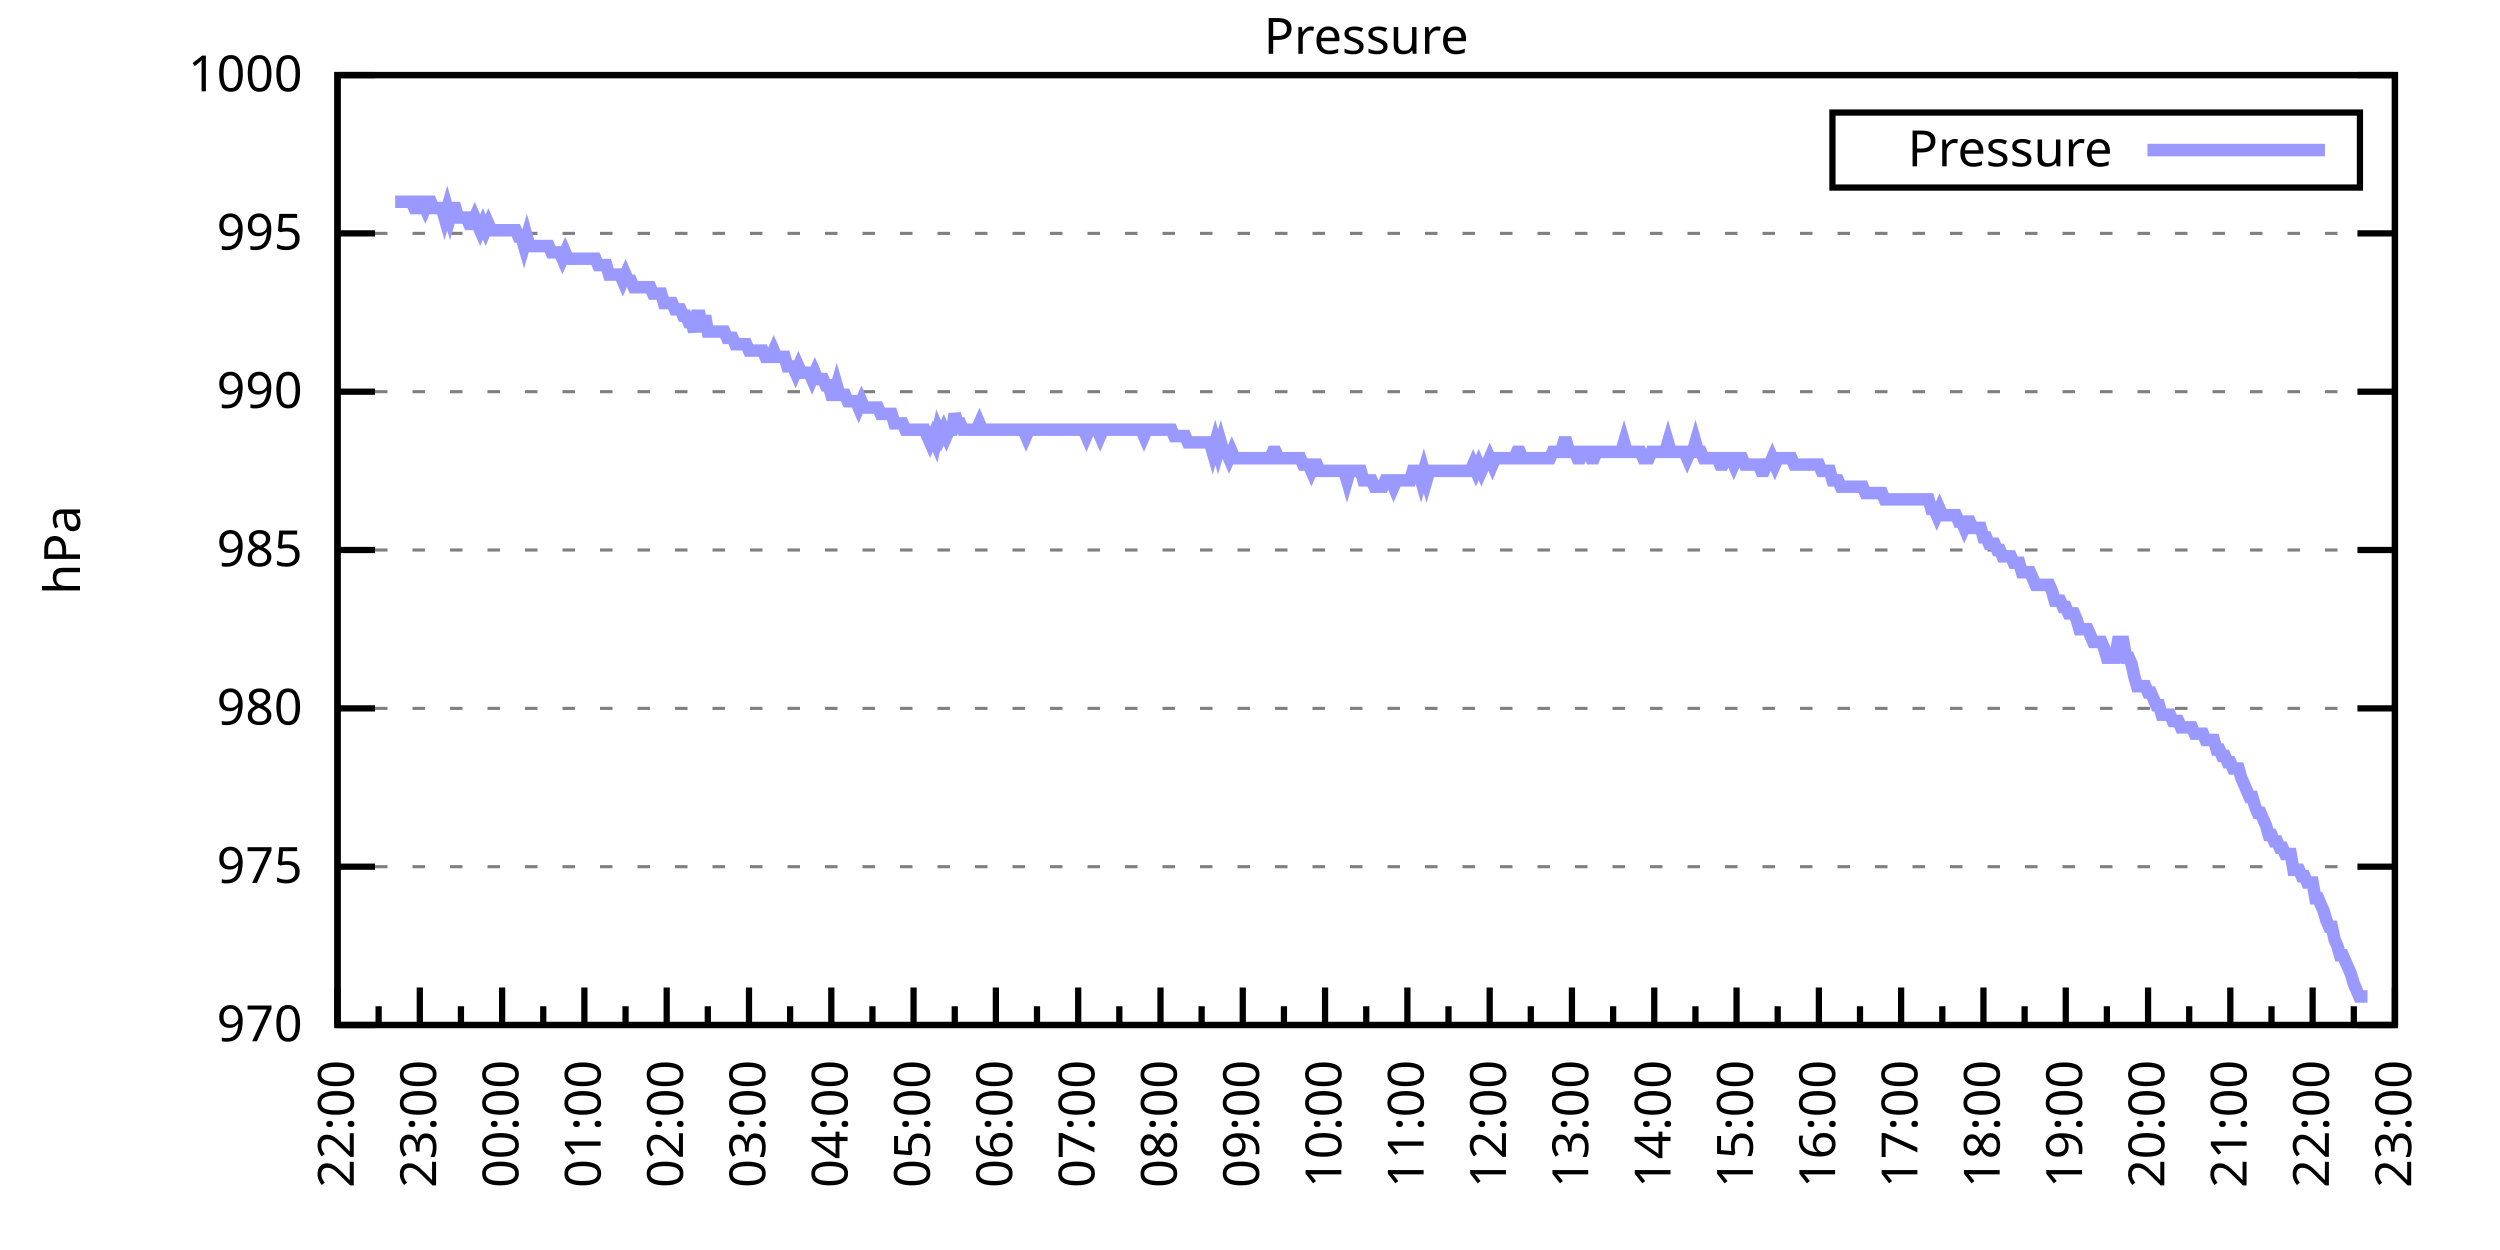
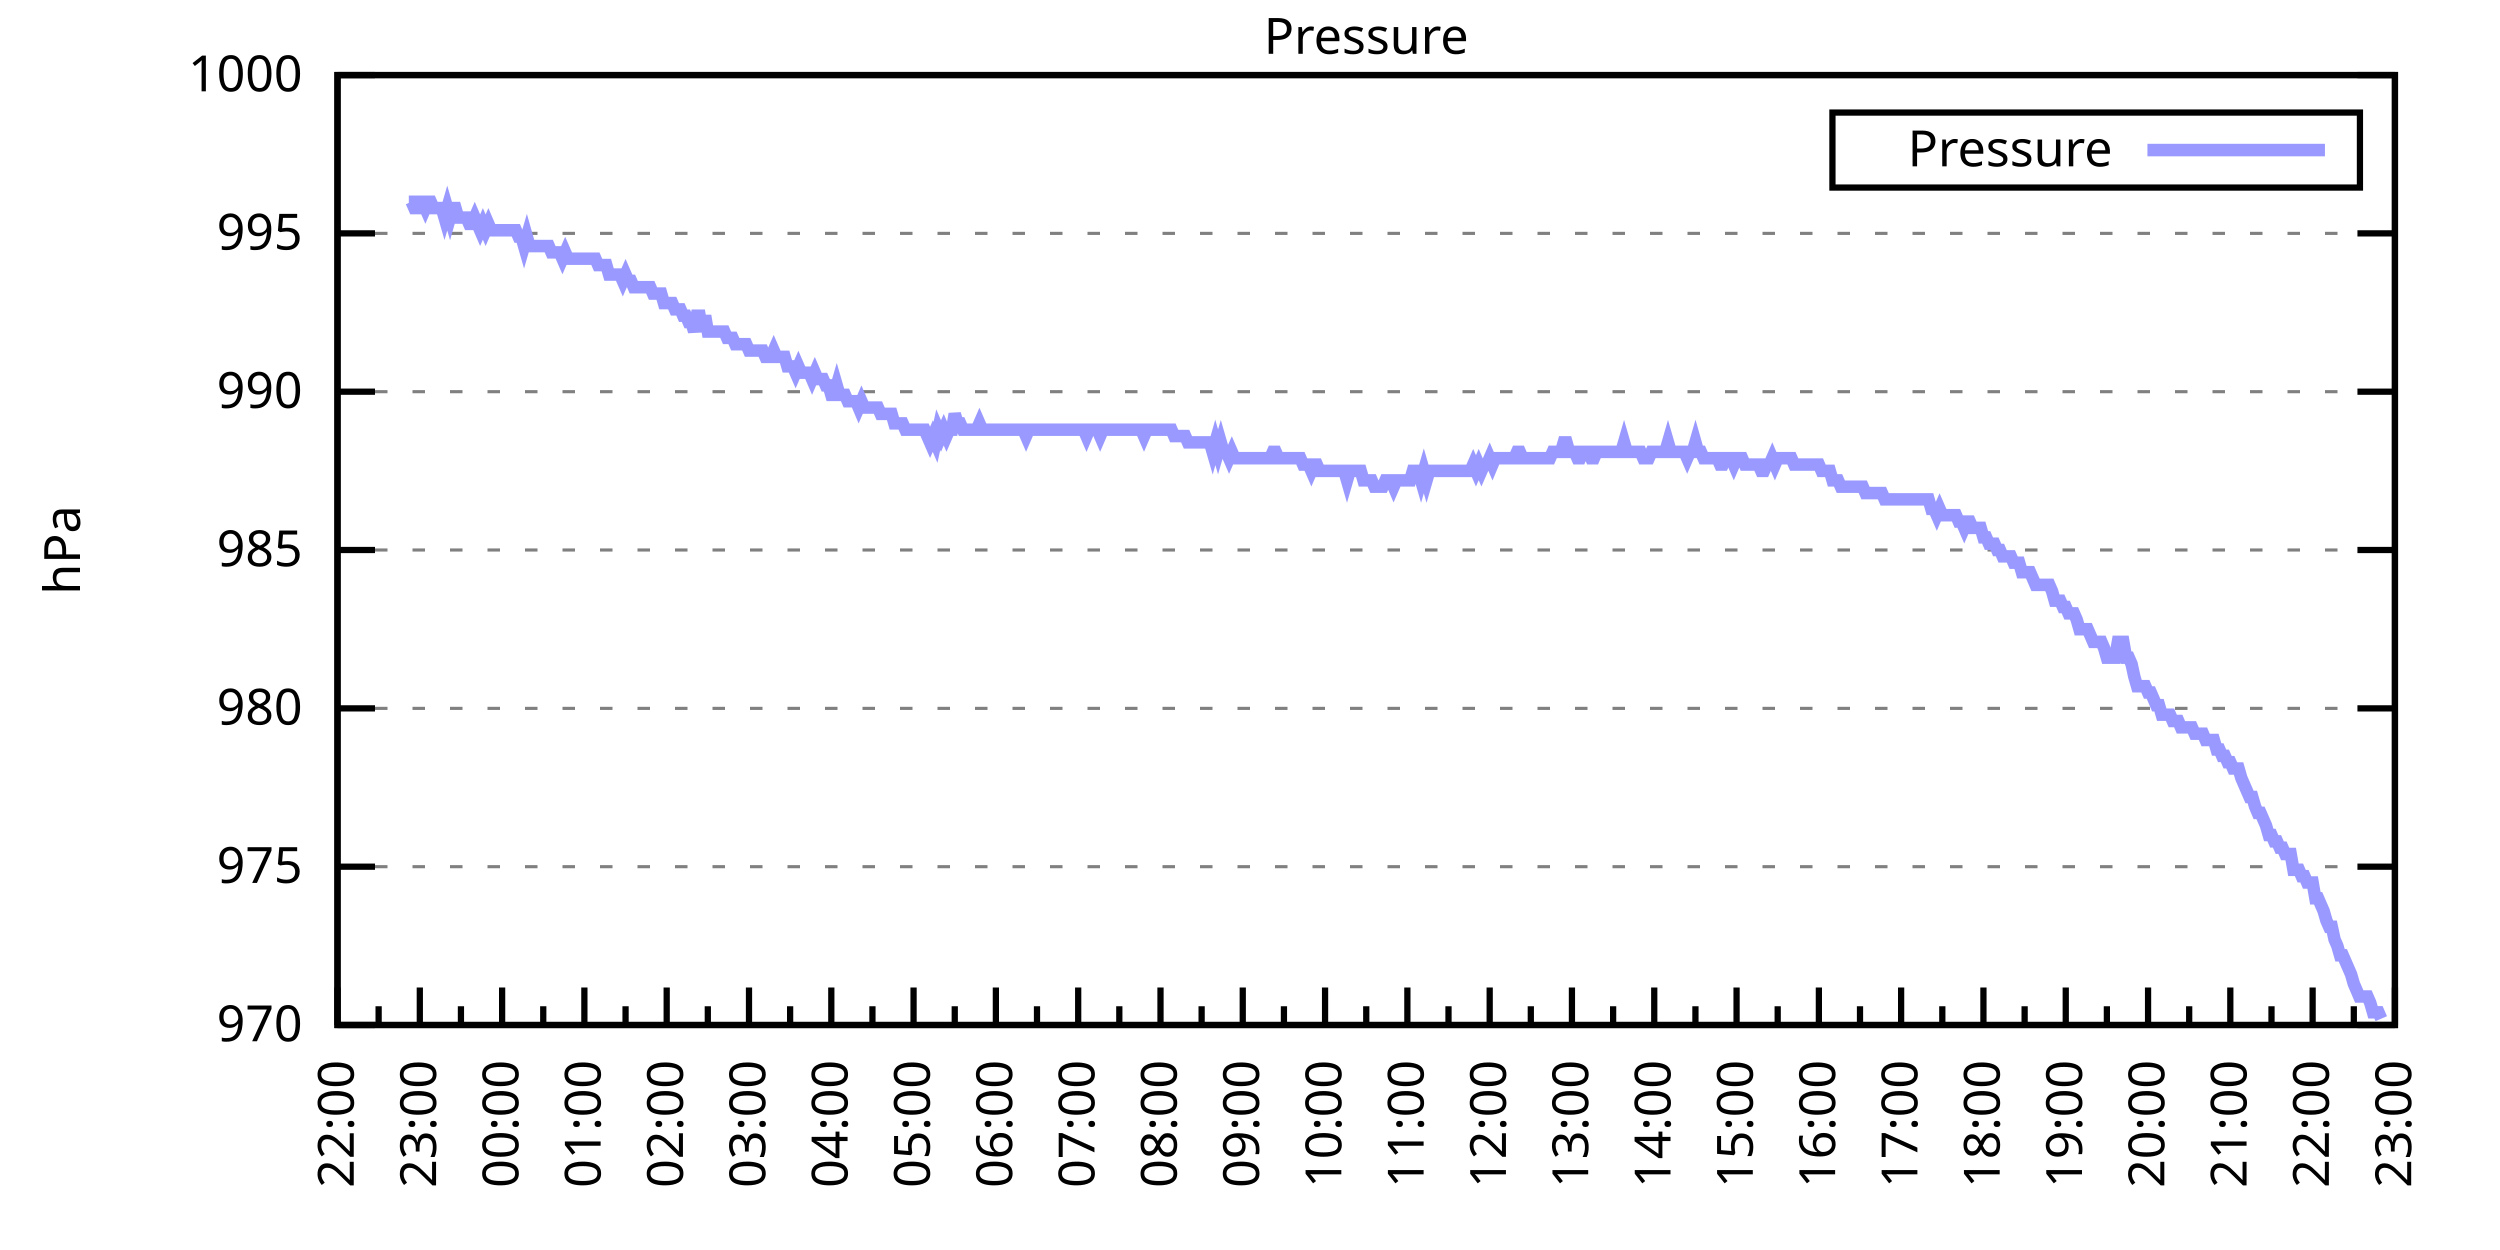
<svg xmlns="http://www.w3.org/2000/svg" xmlns:xlink="http://www.w3.org/1999/xlink" width="400" height="200" viewBox="0 0 400 200">
  <g id="gnuplot_canvas">
    <rect x="0" y="0" width="400" height="200" fill="none" />
    <defs>
      <circle id="gpDot" r="0.5" stroke-width="0.5" stroke="currentColor" />
      <path id="gpPt0" stroke-width="0.333" stroke="currentColor" d="M-1,0 h2 M0,-1 v2" />
      <path id="gpPt1" stroke-width="0.333" stroke="currentColor" d="M-1,-1 L1,1 M1,-1 L-1,1" />
      <path id="gpPt2" stroke-width="0.333" stroke="currentColor" d="M-1,0 L1,0 M0,-1 L0,1 M-1,-1 L1,1 M-1,1 L1,-1" />
      <rect id="gpPt3" stroke-width="0.333" stroke="currentColor" x="-1" y="-1" width="2" height="2" />
      <rect id="gpPt4" stroke-width="0.333" stroke="currentColor" fill="currentColor" x="-1" y="-1" width="2" height="2" />
      <circle id="gpPt5" stroke-width="0.333" stroke="currentColor" cx="0" cy="0" r="1" />
      <use xlink:href="#gpPt5" id="gpPt6" fill="currentColor" stroke="none" />
      <path id="gpPt7" stroke-width="0.333" stroke="currentColor" d="M0,-1.33 L-1.33,0.67 L1.33,0.67 z" />
      <use xlink:href="#gpPt7" id="gpPt8" fill="currentColor" stroke="none" />
      <use xlink:href="#gpPt7" id="gpPt9" stroke="currentColor" transform="rotate(180)" />
      <use xlink:href="#gpPt9" id="gpPt10" fill="currentColor" stroke="none" />
      <use xlink:href="#gpPt3" id="gpPt11" stroke="currentColor" transform="rotate(45)" />
      <use xlink:href="#gpPt11" id="gpPt12" fill="currentColor" stroke="none" />
      <path id="gpPt13" stroke-width="0.333" stroke="currentColor" d="M0,1.330 L1.265,0.411 L0.782,-1.067 L-0.782,-1.076 L-1.265,0.411 z" />
      <use xlink:href="#gpPt13" id="gpPt14" fill="currentColor" stroke="none" />
      <filter id="textbox" filterUnits="objectBoundingBox" x="0" y="0" height="1" width="1">
        <feFlood flood-color="white" flood-opacity="1" result="bgnd" />
        <feComposite in="SourceGraphic" in2="bgnd" operator="atop" />
      </filter>
      <filter id="greybox" filterUnits="objectBoundingBox" x="0" y="0" height="1" width="1">
        <feFlood flood-color="lightgrey" flood-opacity="1" result="grey" />
        <feComposite in="SourceGraphic" in2="grey" operator="atop" />
      </filter>
    </defs>
    <g fill="none" color="white" stroke="currentColor" stroke-width="1.00" stroke-linecap="butt" stroke-linejoin="miter">
</g>
    <g fill="none" color="black" stroke="currentColor" stroke-width="1.00" stroke-linecap="butt" stroke-linejoin="miter">
      <g stroke="none" shape-rendering="crispEdges">
        <polygon fill="rgb(255, 255, 255)" points="54.00,164.00 383.18,164.00 383.18,12.02 54.00,12.02 " />
      </g>
    </g>
    <g fill="none" color="black" stroke="currentColor" stroke-width="1.00" stroke-linecap="butt" stroke-linejoin="miter">
</g>
    <g fill="none" color="black" stroke="black" stroke-width="0.50" stroke-linecap="butt" stroke-linejoin="miter">
</g>
    <g fill="none" color="gray" stroke="currentColor" stroke-width="0.50" stroke-linecap="butt" stroke-linejoin="miter">
      <path stroke="gray" stroke-dasharray="2,4" class="gridline" d="M54.00,164.00 L383.19,164.00  " />
    </g>
    <g fill="none" color="gray" stroke="gray" stroke-width="1.00" stroke-linecap="butt" stroke-linejoin="miter">
</g>
    <g fill="none" color="black" stroke="currentColor" stroke-width="1.00" stroke-linecap="butt" stroke-linejoin="miter">
      <path stroke="black" d="M54.00,164.00 L60.00,164.00 M383.19,164.00 L377.19,164.00  " />
      <g transform="translate(48.40,166.60)" stroke="none" fill="black" font-family="Sans" font-size="8.00" text-anchor="end">
        <text>
          <tspan font-family="Sans"> 970</tspan>
        </text>
      </g>
    </g>
    <g fill="none" color="black" stroke="currentColor" stroke-width="1.00" stroke-linecap="butt" stroke-linejoin="miter">
</g>
    <g fill="none" color="black" stroke="black" stroke-width="0.50" stroke-linecap="butt" stroke-linejoin="miter">
</g>
    <g fill="none" color="gray" stroke="currentColor" stroke-width="0.50" stroke-linecap="butt" stroke-linejoin="miter">
      <path stroke="gray" stroke-dasharray="2,4" class="gridline" d="M54.00,138.67 L383.19,138.67  " />
    </g>
    <g fill="none" color="gray" stroke="gray" stroke-width="1.00" stroke-linecap="butt" stroke-linejoin="miter">
</g>
    <g fill="none" color="black" stroke="currentColor" stroke-width="1.00" stroke-linecap="butt" stroke-linejoin="miter">
      <path stroke="black" d="M54.00,138.67 L60.00,138.67 M383.19,138.67 L377.19,138.67  " />
      <g transform="translate(48.40,141.27)" stroke="none" fill="black" font-family="Sans" font-size="8.00" text-anchor="end">
        <text>
          <tspan font-family="Sans"> 975</tspan>
        </text>
      </g>
    </g>
    <g fill="none" color="black" stroke="currentColor" stroke-width="1.00" stroke-linecap="butt" stroke-linejoin="miter">
</g>
    <g fill="none" color="black" stroke="black" stroke-width="0.50" stroke-linecap="butt" stroke-linejoin="miter">
</g>
    <g fill="none" color="gray" stroke="currentColor" stroke-width="0.50" stroke-linecap="butt" stroke-linejoin="miter">
      <path stroke="gray" stroke-dasharray="2,4" class="gridline" d="M54.00,113.34 L383.19,113.34  " />
    </g>
    <g fill="none" color="gray" stroke="gray" stroke-width="1.00" stroke-linecap="butt" stroke-linejoin="miter">
</g>
    <g fill="none" color="black" stroke="currentColor" stroke-width="1.00" stroke-linecap="butt" stroke-linejoin="miter">
      <path stroke="black" d="M54.00,113.34 L60.00,113.34 M383.19,113.34 L377.19,113.34  " />
      <g transform="translate(48.40,115.94)" stroke="none" fill="black" font-family="Sans" font-size="8.00" text-anchor="end">
        <text>
          <tspan font-family="Sans"> 980</tspan>
        </text>
      </g>
    </g>
    <g fill="none" color="black" stroke="currentColor" stroke-width="1.00" stroke-linecap="butt" stroke-linejoin="miter">
</g>
    <g fill="none" color="black" stroke="black" stroke-width="0.50" stroke-linecap="butt" stroke-linejoin="miter">
</g>
    <g fill="none" color="gray" stroke="currentColor" stroke-width="0.50" stroke-linecap="butt" stroke-linejoin="miter">
      <path stroke="gray" stroke-dasharray="2,4" class="gridline" d="M54.00,88.00 L383.19,88.00  " />
    </g>
    <g fill="none" color="gray" stroke="gray" stroke-width="1.00" stroke-linecap="butt" stroke-linejoin="miter">
</g>
    <g fill="none" color="black" stroke="currentColor" stroke-width="1.00" stroke-linecap="butt" stroke-linejoin="miter">
      <path stroke="black" d="M54.00,88.00 L60.00,88.00 M383.19,88.00 L377.19,88.00  " />
      <g transform="translate(48.40,90.60)" stroke="none" fill="black" font-family="Sans" font-size="8.00" text-anchor="end">
        <text>
          <tspan font-family="Sans"> 985</tspan>
        </text>
      </g>
    </g>
    <g fill="none" color="black" stroke="currentColor" stroke-width="1.00" stroke-linecap="butt" stroke-linejoin="miter">
</g>
    <g fill="none" color="black" stroke="black" stroke-width="0.50" stroke-linecap="butt" stroke-linejoin="miter">
</g>
    <g fill="none" color="gray" stroke="currentColor" stroke-width="0.50" stroke-linecap="butt" stroke-linejoin="miter">
      <path stroke="gray" stroke-dasharray="2,4" class="gridline" d="M54.00,62.67 L383.19,62.67  " />
    </g>
    <g fill="none" color="gray" stroke="gray" stroke-width="1.00" stroke-linecap="butt" stroke-linejoin="miter">
</g>
    <g fill="none" color="black" stroke="currentColor" stroke-width="1.00" stroke-linecap="butt" stroke-linejoin="miter">
      <path stroke="black" d="M54.00,62.67 L60.00,62.67 M383.19,62.67 L377.19,62.67  " />
      <g transform="translate(48.40,65.27)" stroke="none" fill="black" font-family="Sans" font-size="8.00" text-anchor="end">
        <text>
          <tspan font-family="Sans"> 990</tspan>
        </text>
      </g>
    </g>
    <g fill="none" color="black" stroke="currentColor" stroke-width="1.00" stroke-linecap="butt" stroke-linejoin="miter">
</g>
    <g fill="none" color="black" stroke="black" stroke-width="0.50" stroke-linecap="butt" stroke-linejoin="miter">
</g>
    <g fill="none" color="gray" stroke="currentColor" stroke-width="0.50" stroke-linecap="butt" stroke-linejoin="miter">
      <path stroke="gray" stroke-dasharray="2,4" class="gridline" d="M54.00,37.34 L383.19,37.34  " />
    </g>
    <g fill="none" color="gray" stroke="gray" stroke-width="1.00" stroke-linecap="butt" stroke-linejoin="miter">
</g>
    <g fill="none" color="black" stroke="currentColor" stroke-width="1.00" stroke-linecap="butt" stroke-linejoin="miter">
      <path stroke="black" d="M54.00,37.34 L60.00,37.34 M383.19,37.34 L377.19,37.34  " />
      <g transform="translate(48.40,39.94)" stroke="none" fill="black" font-family="Sans" font-size="8.00" text-anchor="end">
        <text>
          <tspan font-family="Sans"> 995</tspan>
        </text>
      </g>
    </g>
    <g fill="none" color="black" stroke="currentColor" stroke-width="1.00" stroke-linecap="butt" stroke-linejoin="miter">
</g>
    <g fill="none" color="black" stroke="black" stroke-width="0.50" stroke-linecap="butt" stroke-linejoin="miter">
</g>
    <g fill="none" color="gray" stroke="currentColor" stroke-width="0.50" stroke-linecap="butt" stroke-linejoin="miter">
      <path stroke="gray" stroke-dasharray="2,4" class="gridline" d="M54.00,12.01 L383.19,12.01  " />
    </g>
    <g fill="none" color="gray" stroke="gray" stroke-width="1.00" stroke-linecap="butt" stroke-linejoin="miter">
</g>
    <g fill="none" color="black" stroke="currentColor" stroke-width="1.00" stroke-linecap="butt" stroke-linejoin="miter">
      <path stroke="black" d="M54.00,12.01 L60.00,12.01 M383.19,12.01 L377.19,12.01  " />
      <g transform="translate(48.40,14.61)" stroke="none" fill="black" font-family="Sans" font-size="8.00" text-anchor="end">
        <text>
          <tspan font-family="Sans"> 1000</tspan>
        </text>
      </g>
    </g>
    <g fill="none" color="black" stroke="currentColor" stroke-width="1.00" stroke-linecap="butt" stroke-linejoin="miter">
      <path stroke="black" d="M54.00,164.00 L54.00,158.00  " />
      <g transform="translate(56.60,169.60) rotate(270)" stroke="none" fill="black" font-family="Sans" font-size="8.00" text-anchor="end">
        <text>
          <tspan font-family="Sans">22:00</tspan>
        </text>
      </g>
    </g>
    <g fill="none" color="black" stroke="currentColor" stroke-width="1.00" stroke-linecap="butt" stroke-linejoin="miter">
      <path stroke="black" d="M60.58,164.00 L60.58,161.00 M67.17,164.00 L67.17,158.00  " />
      <g transform="translate(69.77,169.60) rotate(270)" stroke="none" fill="black" font-family="Sans" font-size="8.00" text-anchor="end">
        <text>
          <tspan font-family="Sans">23:00</tspan>
        </text>
      </g>
    </g>
    <g fill="none" color="black" stroke="currentColor" stroke-width="1.00" stroke-linecap="butt" stroke-linejoin="miter">
      <path stroke="black" d="M73.75,164.00 L73.75,161.00 M80.34,164.00 L80.34,158.00  " />
      <g transform="translate(82.94,169.60) rotate(270)" stroke="none" fill="black" font-family="Sans" font-size="8.00" text-anchor="end">
        <text>
          <tspan font-family="Sans">00:00</tspan>
        </text>
      </g>
    </g>
    <g fill="none" color="black" stroke="currentColor" stroke-width="1.00" stroke-linecap="butt" stroke-linejoin="miter">
      <path stroke="black" d="M86.92,164.00 L86.92,161.00 M93.50,164.00 L93.50,158.00  " />
      <g transform="translate(96.10,169.60) rotate(270)" stroke="none" fill="black" font-family="Sans" font-size="8.00" text-anchor="end">
        <text>
          <tspan font-family="Sans">01:00</tspan>
        </text>
      </g>
    </g>
    <g fill="none" color="black" stroke="currentColor" stroke-width="1.00" stroke-linecap="butt" stroke-linejoin="miter">
      <path stroke="black" d="M100.09,164.00 L100.09,161.00 M106.67,164.00 L106.67,158.00  " />
      <g transform="translate(109.27,169.60) rotate(270)" stroke="none" fill="black" font-family="Sans" font-size="8.00" text-anchor="end">
        <text>
          <tspan font-family="Sans">02:00</tspan>
        </text>
      </g>
    </g>
    <g fill="none" color="black" stroke="currentColor" stroke-width="1.00" stroke-linecap="butt" stroke-linejoin="miter">
      <path stroke="black" d="M113.25,164.00 L113.25,161.00 M119.84,164.00 L119.84,158.00  " />
      <g transform="translate(122.44,169.60) rotate(270)" stroke="none" fill="black" font-family="Sans" font-size="8.00" text-anchor="end">
        <text>
          <tspan font-family="Sans">03:00</tspan>
        </text>
      </g>
    </g>
    <g fill="none" color="black" stroke="currentColor" stroke-width="1.00" stroke-linecap="butt" stroke-linejoin="miter">
      <path stroke="black" d="M126.42,164.00 L126.42,161.00 M133.01,164.00 L133.01,158.00  " />
      <g transform="translate(135.61,169.60) rotate(270)" stroke="none" fill="black" font-family="Sans" font-size="8.00" text-anchor="end">
        <text>
          <tspan font-family="Sans">04:00</tspan>
        </text>
      </g>
    </g>
    <g fill="none" color="black" stroke="currentColor" stroke-width="1.00" stroke-linecap="butt" stroke-linejoin="miter">
      <path stroke="black" d="M139.59,164.00 L139.59,161.00 M146.17,164.00 L146.17,158.00  " />
      <g transform="translate(148.77,169.60) rotate(270)" stroke="none" fill="black" font-family="Sans" font-size="8.00" text-anchor="end">
        <text>
          <tspan font-family="Sans">05:00</tspan>
        </text>
      </g>
    </g>
    <g fill="none" color="black" stroke="currentColor" stroke-width="1.00" stroke-linecap="butt" stroke-linejoin="miter">
      <path stroke="black" d="M152.76,164.00 L152.76,161.00 M159.34,164.00 L159.34,158.00  " />
      <g transform="translate(161.94,169.60) rotate(270)" stroke="none" fill="black" font-family="Sans" font-size="8.00" text-anchor="end">
        <text>
          <tspan font-family="Sans">06:00</tspan>
        </text>
      </g>
    </g>
    <g fill="none" color="black" stroke="currentColor" stroke-width="1.00" stroke-linecap="butt" stroke-linejoin="miter">
      <path stroke="black" d="M165.92,164.00 L165.92,161.00 M172.51,164.00 L172.51,158.00  " />
      <g transform="translate(175.11,169.60) rotate(270)" stroke="none" fill="black" font-family="Sans" font-size="8.00" text-anchor="end">
        <text>
          <tspan font-family="Sans">07:00</tspan>
        </text>
      </g>
    </g>
    <g fill="none" color="black" stroke="currentColor" stroke-width="1.00" stroke-linecap="butt" stroke-linejoin="miter">
      <path stroke="black" d="M179.09,164.00 L179.09,161.00 M185.68,164.00 L185.68,158.00  " />
      <g transform="translate(188.28,169.60) rotate(270)" stroke="none" fill="black" font-family="Sans" font-size="8.00" text-anchor="end">
        <text>
          <tspan font-family="Sans">08:00</tspan>
        </text>
      </g>
    </g>
    <g fill="none" color="black" stroke="currentColor" stroke-width="1.00" stroke-linecap="butt" stroke-linejoin="miter">
      <path stroke="black" d="M192.26,164.00 L192.26,161.00 M198.84,164.00 L198.84,158.00  " />
      <g transform="translate(201.44,169.60) rotate(270)" stroke="none" fill="black" font-family="Sans" font-size="8.00" text-anchor="end">
        <text>
          <tspan font-family="Sans">09:00</tspan>
        </text>
      </g>
    </g>
    <g fill="none" color="black" stroke="currentColor" stroke-width="1.00" stroke-linecap="butt" stroke-linejoin="miter">
      <path stroke="black" d="M205.43,164.00 L205.43,161.00 M212.01,164.00 L212.01,158.00  " />
      <g transform="translate(214.61,169.60) rotate(270)" stroke="none" fill="black" font-family="Sans" font-size="8.00" text-anchor="end">
        <text>
          <tspan font-family="Sans">10:00</tspan>
        </text>
      </g>
    </g>
    <g fill="none" color="black" stroke="currentColor" stroke-width="1.00" stroke-linecap="butt" stroke-linejoin="miter">
      <path stroke="black" d="M218.60,164.00 L218.60,161.00 M225.18,164.00 L225.18,158.00  " />
      <g transform="translate(227.78,169.60) rotate(270)" stroke="none" fill="black" font-family="Sans" font-size="8.00" text-anchor="end">
        <text>
          <tspan font-family="Sans">11:00</tspan>
        </text>
      </g>
    </g>
    <g fill="none" color="black" stroke="currentColor" stroke-width="1.00" stroke-linecap="butt" stroke-linejoin="miter">
      <path stroke="black" d="M231.76,164.00 L231.76,161.00 M238.35,164.00 L238.35,158.00  " />
      <g transform="translate(240.95,169.60) rotate(270)" stroke="none" fill="black" font-family="Sans" font-size="8.00" text-anchor="end">
        <text>
          <tspan font-family="Sans">12:00</tspan>
        </text>
      </g>
    </g>
    <g fill="none" color="black" stroke="currentColor" stroke-width="1.00" stroke-linecap="butt" stroke-linejoin="miter">
      <path stroke="black" d="M244.93,164.00 L244.93,161.00 M251.51,164.00 L251.51,158.00  " />
      <g transform="translate(254.11,169.60) rotate(270)" stroke="none" fill="black" font-family="Sans" font-size="8.00" text-anchor="end">
        <text>
          <tspan font-family="Sans">13:00</tspan>
        </text>
      </g>
    </g>
    <g fill="none" color="black" stroke="currentColor" stroke-width="1.00" stroke-linecap="butt" stroke-linejoin="miter">
      <path stroke="black" d="M258.10,164.00 L258.10,161.00 M264.68,164.00 L264.68,158.00  " />
      <g transform="translate(267.28,169.60) rotate(270)" stroke="none" fill="black" font-family="Sans" font-size="8.00" text-anchor="end">
        <text>
          <tspan font-family="Sans">14:00</tspan>
        </text>
      </g>
    </g>
    <g fill="none" color="black" stroke="currentColor" stroke-width="1.00" stroke-linecap="butt" stroke-linejoin="miter">
      <path stroke="black" d="M271.27,164.00 L271.27,161.00 M277.85,164.00 L277.85,158.00  " />
      <g transform="translate(280.45,169.60) rotate(270)" stroke="none" fill="black" font-family="Sans" font-size="8.00" text-anchor="end">
        <text>
          <tspan font-family="Sans">15:00</tspan>
        </text>
      </g>
    </g>
    <g fill="none" color="black" stroke="currentColor" stroke-width="1.00" stroke-linecap="butt" stroke-linejoin="miter">
      <path stroke="black" d="M284.43,164.00 L284.43,161.00 M291.02,164.00 L291.02,158.00  " />
      <g transform="translate(293.62,169.60) rotate(270)" stroke="none" fill="black" font-family="Sans" font-size="8.00" text-anchor="end">
        <text>
          <tspan font-family="Sans">16:00</tspan>
        </text>
      </g>
    </g>
    <g fill="none" color="black" stroke="currentColor" stroke-width="1.00" stroke-linecap="butt" stroke-linejoin="miter">
      <path stroke="black" d="M297.60,164.00 L297.60,161.00 M304.18,164.00 L304.18,158.00  " />
      <g transform="translate(306.78,169.60) rotate(270)" stroke="none" fill="black" font-family="Sans" font-size="8.00" text-anchor="end">
        <text>
          <tspan font-family="Sans">17:00</tspan>
        </text>
      </g>
    </g>
    <g fill="none" color="black" stroke="currentColor" stroke-width="1.00" stroke-linecap="butt" stroke-linejoin="miter">
      <path stroke="black" d="M310.77,164.00 L310.77,161.00 M317.35,164.00 L317.35,158.00  " />
      <g transform="translate(319.95,169.60) rotate(270)" stroke="none" fill="black" font-family="Sans" font-size="8.00" text-anchor="end">
        <text>
          <tspan font-family="Sans">18:00</tspan>
        </text>
      </g>
    </g>
    <g fill="none" color="black" stroke="currentColor" stroke-width="1.00" stroke-linecap="butt" stroke-linejoin="miter">
      <path stroke="black" d="M323.94,164.00 L323.94,161.00 M330.52,164.00 L330.52,158.00  " />
      <g transform="translate(333.12,169.60) rotate(270)" stroke="none" fill="black" font-family="Sans" font-size="8.00" text-anchor="end">
        <text>
          <tspan font-family="Sans">19:00</tspan>
        </text>
      </g>
    </g>
    <g fill="none" color="black" stroke="currentColor" stroke-width="1.00" stroke-linecap="butt" stroke-linejoin="miter">
      <path stroke="black" d="M337.10,164.00 L337.10,161.00 M343.69,164.00 L343.69,158.00  " />
      <g transform="translate(346.29,169.60) rotate(270)" stroke="none" fill="black" font-family="Sans" font-size="8.00" text-anchor="end">
        <text>
          <tspan font-family="Sans">20:00</tspan>
        </text>
      </g>
    </g>
    <g fill="none" color="black" stroke="currentColor" stroke-width="1.00" stroke-linecap="butt" stroke-linejoin="miter">
      <path stroke="black" d="M350.27,164.00 L350.27,161.00 M356.85,164.00 L356.85,158.00  " />
      <g transform="translate(359.45,169.60) rotate(270)" stroke="none" fill="black" font-family="Sans" font-size="8.00" text-anchor="end">
        <text>
          <tspan font-family="Sans">21:00</tspan>
        </text>
      </g>
    </g>
    <g fill="none" color="black" stroke="currentColor" stroke-width="1.00" stroke-linecap="butt" stroke-linejoin="miter">
      <path stroke="black" d="M363.44,164.00 L363.44,161.00 M370.02,164.00 L370.02,158.00  " />
      <g transform="translate(372.62,169.60) rotate(270)" stroke="none" fill="black" font-family="Sans" font-size="8.00" text-anchor="end">
        <text>
          <tspan font-family="Sans">22:00</tspan>
        </text>
      </g>
    </g>
    <g fill="none" color="black" stroke="currentColor" stroke-width="1.00" stroke-linecap="butt" stroke-linejoin="miter">
      <path stroke="black" d="M376.61,164.00 L376.61,161.00 M383.19,164.00 L383.19,158.00  " />
      <g transform="translate(385.79,169.60) rotate(270)" stroke="none" fill="black" font-family="Sans" font-size="8.00" text-anchor="end">
        <text>
          <tspan font-family="Sans">23:00</tspan>
        </text>
      </g>
    </g>
    <g fill="none" color="black" stroke="currentColor" stroke-width="1.00" stroke-linecap="butt" stroke-linejoin="miter">
</g>
    <g fill="none" color="black" stroke="currentColor" stroke-width="1.00" stroke-linecap="butt" stroke-linejoin="miter">
      <path stroke="black" d="M54.00,12.01 L54.00,164.00 L383.19,164.00 L383.19,12.01 L54.00,12.01 Z  " />
    </g>
    <g fill="none" color="black" stroke="currentColor" stroke-width="1.00" stroke-linecap="butt" stroke-linejoin="miter">
      <g transform="translate(12.80,88.01) rotate(270)" stroke="none" fill="black" font-family="Sans" font-size="8.00" text-anchor="middle">
        <text>
          <tspan font-family="Sans">hPa</tspan>
        </text>
      </g>
    </g>
    <g fill="none" color="black" stroke="currentColor" stroke-width="1.00" stroke-linecap="butt" stroke-linejoin="miter">
</g>
    <g fill="none" color="black" stroke="currentColor" stroke-width="1.00" stroke-linecap="butt" stroke-linejoin="miter">
      <path stroke="black" d="M293.19,30.01 L293.19,18.01 L377.59,18.01 L377.59,30.01 L293.19,30.01 Z  " />
    </g>
    <g id="Pressure_plot_1">
      <g fill="none" color="white" stroke="black" stroke-width="2.00" stroke-linecap="butt" stroke-linejoin="miter">
</g>
      <g fill="none" color="black" stroke="currentColor" stroke-width="2.00" stroke-linecap="butt" stroke-linejoin="miter">
        <g transform="translate(337.99,26.61)" stroke="none" fill="black" font-family="Sans" font-size="8.00" text-anchor="end">
          <text>
            <tspan font-family="Sans">Pressure</tspan>
          </text>
        </g>
      </g>
      <g fill="none" color="black" stroke="currentColor" stroke-width="2.00" stroke-linecap="butt" stroke-linejoin="miter">
-         <path stroke="rgb(153, 153, 255)" d="M343.59,24.01 L371.99,24.01 M63.22,32.28 L63.66,32.28 L64.10,32.28 L64.53,32.28 L64.97,32.28 L65.41,32.28   L65.85,32.28 L66.29,33.29 L66.73,33.29 L67.17,32.28 L67.61,32.28 L68.05,33.29 L68.48,32.28 L68.92,32.28   L69.36,33.29 L69.80,33.29 L70.24,33.29 L70.68,33.29 L71.12,34.81 L71.56,33.29 L72.00,34.81 L72.43,33.29   L72.87,33.29 L73.31,34.81 L73.75,34.81 L74.19,34.81 L74.63,34.81 L75.07,35.82 L75.51,35.82 L75.95,34.81   L76.38,35.82 L76.82,36.84 L77.26,35.82 L77.70,36.84 L78.14,35.82 L78.58,36.84 L79.02,36.84 L79.46,36.84   L79.90,36.84 L80.34,36.84 L80.77,36.84 L81.21,36.84 L81.65,36.84 L82.09,36.84 L82.53,36.84 L82.97,37.85   L83.41,37.85 L83.85,39.37 L84.29,37.85 L84.72,39.37 L85.16,39.37 L85.60,39.37 L86.04,39.37 L86.48,39.37   L86.92,39.37 L87.36,39.37 L87.80,39.37 L88.24,40.38 L88.67,40.38 L89.11,40.38 L89.55,40.38 L89.99,41.39   L90.43,40.38 L90.87,41.39 L91.31,41.39 L91.75,41.39 L92.19,41.39 L92.62,41.39 L93.06,41.39 L93.50,41.39   L93.94,41.39 L94.38,41.39 L94.82,41.39 L95.26,41.39 L95.70,42.41 L96.14,42.41 L96.58,42.41 L97.01,42.41   L97.45,43.93 L97.89,43.93 L98.33,43.93 L98.77,43.93 L99.21,43.93 L99.65,44.94 L100.09,43.93 L100.53,44.94   L100.96,44.94 L101.40,45.95 L101.84,45.95 L102.28,45.95 L102.72,45.95 L103.16,45.95 L103.60,45.95 L104.04,45.95   L104.48,46.97 L104.91,46.97 L105.35,46.97 L105.79,46.97 L106.23,48.49 L106.67,48.49 L107.11,48.49 L107.55,48.49   L107.99,49.50 L108.43,49.50 L108.87,49.50 L109.30,50.51 L109.74,50.51 L110.18,51.53 L110.62,51.53 L111.06,53.05   L111.50,50.51 L111.94,50.51 L112.38,53.05 L112.82,50.51 L113.25,53.05 L113.69,53.05 L114.13,53.05 L114.57,53.05   L115.01,53.05 L115.45,53.05 L115.89,53.05 L116.33,54.06 L116.77,54.06 L117.20,54.06 L117.64,55.07 L118.08,55.07   L118.52,55.07 L118.96,55.07 L119.40,55.07 L119.84,56.09 L120.28,56.09 L120.72,56.09 L121.15,56.09 L121.59,56.09   L122.03,56.09 L122.47,57.10 L122.91,57.10 L123.35,57.10 L123.79,56.09 L124.23,57.10 L124.67,57.10 L125.11,57.10   L125.54,57.10 L125.98,58.62 L126.42,58.62 L126.86,58.62 L127.30,59.63 L127.74,58.62 L128.18,59.63 L128.62,59.63   L129.06,59.63 L129.49,59.63 L129.93,60.65 L130.37,59.63 L130.81,60.65 L131.25,60.65 L131.69,60.65 L132.13,61.66   L132.57,61.66 L133.01,63.18 L133.44,63.18 L133.88,61.66 L134.32,63.18 L134.76,63.18 L135.20,63.18 L135.64,64.19   L136.08,64.19 L136.52,64.19 L136.96,64.19 L137.39,65.21 L137.83,64.19 L138.27,65.21 L138.71,65.21 L139.15,65.21   L139.59,65.21 L140.03,65.21 L140.47,65.21 L140.91,66.22 L141.35,66.22 L141.78,66.22 L142.22,66.22 L142.66,66.22   L143.10,67.74 L143.54,67.74 L143.98,67.74 L144.42,67.74 L144.86,68.75 L145.30,68.75 L145.73,68.75 L146.17,68.75   L146.61,68.75 L147.05,68.75 L147.49,68.75 L147.93,68.75 L148.37,69.77 L148.81,70.78 L149.25,69.77 L149.68,70.78   L150.12,68.75 L150.56,69.77 L151.00,68.75 L151.44,69.77 L151.88,68.75 L152.32,68.75 L152.76,66.22 L153.20,67.74   L153.63,67.74 L154.07,68.75 L154.51,68.75 L154.95,68.75 L155.39,68.75 L155.83,68.75 L156.27,68.75 L156.71,67.74   L157.15,68.75 L157.59,68.75 L158.02,68.75 L158.46,68.75 L158.90,68.75 L159.34,68.75 L159.78,68.75 L160.22,68.75   L160.66,68.75 L161.10,68.75 L161.54,68.75 L161.97,68.75 L162.41,68.75 L162.85,68.75 L163.29,68.75 L163.73,68.75   L164.17,69.77 L164.61,68.75 L165.05,68.75 L165.49,68.75 L165.92,68.75 L166.36,68.75 L166.80,68.75 L167.24,68.75   L167.68,68.75 L168.12,68.75 L168.56,68.75 L169.00,68.75 L169.44,68.75 L169.87,68.75 L170.31,68.75 L170.75,68.75   L171.19,68.75 L171.63,68.75 L172.07,68.75 L172.51,68.75 L172.95,68.75 L173.39,68.75 L173.83,69.77 L174.26,68.75   L174.70,68.75 L175.14,68.75 L175.58,68.75 L176.02,69.77 L176.46,68.75 L176.90,68.75 L177.34,68.75 L177.78,68.75   L178.21,68.75 L178.65,68.75 L179.09,68.75 L179.53,68.75 L179.97,68.75 L180.41,68.75 L180.85,68.75 L181.29,68.75   L181.73,68.75 L182.16,68.75 L182.60,68.75 L183.04,69.77 L183.48,68.75 L183.92,68.75 L184.36,68.75 L184.80,68.75   L185.24,68.75 L185.68,68.75 L186.11,68.75 L186.55,68.75 L186.99,68.75 L187.43,68.75 L187.87,69.77 L188.31,69.77   L188.75,69.77 L189.19,69.77 L189.63,69.77 L190.07,70.78 L190.50,70.78 L190.94,70.78 L191.38,70.78 L191.82,70.78   L192.26,70.78 L192.70,70.78 L193.14,70.78 L193.58,70.78 L194.02,72.30 L194.45,70.78 L194.89,72.30 L195.33,70.78   L195.77,72.30 L196.21,72.30 L196.65,73.31 L197.09,72.30 L197.53,73.31 L197.97,73.31 L198.40,73.31 L198.84,73.31   L199.28,73.31 L199.72,73.31 L200.16,73.31 L200.60,73.31 L201.04,73.31 L201.48,73.31 L201.92,73.31 L202.35,73.31   L202.79,73.31 L203.23,73.31 L203.67,72.30 L204.11,72.30 L204.55,73.31 L204.99,73.31 L205.43,73.31 L205.87,73.31   L206.31,73.31 L206.74,73.31 L207.18,73.31 L207.62,73.31 L208.06,73.31 L208.50,74.33 L208.94,74.33 L209.38,74.33   L209.82,75.34 L210.26,74.33 L210.69,74.33 L211.13,75.34 L211.57,75.34 L212.01,75.34 L212.45,75.34 L212.89,75.34   L213.33,75.34 L213.77,75.34 L214.21,75.34 L214.64,75.34 L215.08,75.34 L215.52,76.86 L215.96,75.34 L216.40,75.34   L216.84,75.34 L217.28,75.34 L217.72,75.34 L218.16,76.86 L218.60,76.86 L219.03,76.86 L219.47,76.86 L219.91,77.87   L220.35,77.87 L220.79,77.87 L221.23,77.87 L221.67,76.86 L222.11,76.86 L222.55,76.86 L222.98,77.87 L223.42,76.86   L223.86,76.86 L224.30,76.86 L224.74,76.86 L225.18,76.86 L225.62,76.86 L226.06,75.34 L226.50,75.34 L226.93,75.34   L227.37,76.86 L227.81,75.34 L228.25,76.86 L228.69,75.34 L229.13,75.34 L229.57,75.34 L230.01,75.34 L230.45,75.34   L230.88,75.34 L231.32,75.34 L231.76,75.34 L232.20,75.34 L232.64,75.34 L233.08,75.34 L233.52,75.34 L233.96,75.34   L234.40,75.34 L234.84,75.34 L235.27,75.34 L235.71,74.33 L236.15,75.34 L236.59,74.33 L237.03,75.34 L237.47,74.33   L237.91,74.33 L238.35,73.31 L238.79,74.33 L239.22,73.31 L239.66,73.31 L240.10,73.31 L240.54,73.31 L240.98,73.31   L241.42,73.31 L241.86,73.31 L242.30,73.31 L242.74,72.30 L243.17,72.30 L243.61,73.31 L244.05,73.31 L244.49,73.31   L244.93,73.31 L245.37,73.31 L245.81,73.31 L246.25,73.31 L246.69,73.31 L247.12,73.31 L247.56,73.31 L248.00,73.31   L248.44,72.30 L248.88,72.30 L249.32,72.30 L249.76,72.30 L250.20,70.78 L250.64,70.78 L251.08,72.30 L251.51,72.30   L251.95,72.30 L252.39,73.31 L252.83,73.31 L253.27,72.30 L253.71,72.30 L254.15,72.30 L254.59,73.31 L255.03,73.31   L255.46,72.30 L255.90,72.30 L256.34,72.30 L256.78,72.30 L257.22,72.30 L257.66,72.30 L258.10,72.30 L258.54,72.30   L258.98,72.30 L259.41,72.30 L259.85,70.78 L260.29,72.30 L260.73,72.30 L261.17,72.30 L261.61,72.30 L262.05,72.30   L262.49,72.30 L262.93,73.31 L263.36,73.31 L263.80,73.31 L264.24,72.30 L264.68,72.30 L265.12,72.30 L265.56,72.30   L266.00,72.30 L266.44,72.30 L266.88,70.78 L267.32,72.30 L267.75,72.30 L268.19,72.30 L268.63,72.30 L269.07,72.30   L269.51,72.30 L269.95,73.31 L270.39,72.30 L270.83,72.30 L271.27,70.78 L271.70,72.30 L272.14,72.30 L272.58,73.31   L273.02,73.31 L273.46,73.31 L273.90,73.31 L274.34,73.31 L274.78,73.31 L275.22,74.33 L275.65,74.33 L276.09,73.31   L276.53,73.31 L276.97,73.31 L277.41,74.33 L277.85,73.31 L278.29,73.31 L278.73,73.31 L279.17,74.33 L279.60,74.33   L280.04,74.33 L280.48,74.33 L280.92,74.33 L281.36,74.33 L281.80,75.34 L282.24,75.34 L282.68,74.33 L283.12,74.33   L283.56,73.31 L283.99,74.33 L284.43,73.31 L284.87,73.31 L285.31,73.31 L285.75,73.31 L286.19,73.31 L286.63,73.31   L287.07,74.33 L287.51,74.33 L287.94,74.33 L288.38,74.33 L288.82,74.33 L289.26,74.33 L289.70,74.33 L290.14,74.33   L290.58,74.33 L291.02,74.33 L291.46,75.34 L291.89,75.34 L292.33,75.34 L292.77,75.34 L293.21,76.86 L293.65,76.86   L294.09,76.86 L294.53,77.87 L294.97,77.87 L295.41,77.87 L295.84,77.87 L296.28,77.87 L296.72,77.87 L297.16,77.87   L297.60,77.87 L298.04,77.87 L298.48,78.89 L298.92,78.89 L299.36,78.89 L299.80,78.89 L300.23,78.89 L300.67,78.89   L301.11,78.89 L301.55,79.90 L301.99,79.90 L302.43,79.90 L302.87,79.90 L303.31,79.90 L303.75,79.90 L304.18,79.90   L304.62,79.90 L305.06,79.90 L305.50,79.90 L305.94,79.90 L306.38,79.90 L306.82,79.90 L307.26,79.90 L307.70,79.90   L308.13,79.90 L308.57,79.90 L309.01,81.42 L309.45,81.42 L309.89,82.43 L310.33,81.42 L310.77,82.43 L311.21,82.43   L311.65,82.43 L312.08,82.43 L312.52,82.43 L312.96,82.43 L313.40,83.45 L313.84,83.45 L314.28,84.46 L314.72,83.45   L315.16,83.45 L315.60,84.46 L316.04,84.46 L316.47,84.46 L316.91,84.46 L317.35,85.98 L317.79,85.98 L318.23,86.99   L318.67,86.99 L319.11,86.99 L319.55,88.00 L319.99,88.00 L320.42,89.02 L320.86,89.02 L321.30,89.02 L321.74,89.02   L322.18,90.03 L322.62,90.03 L323.06,90.03 L323.50,91.55 L323.94,91.55 L324.37,91.55 L324.81,91.55 L325.25,92.56   L325.69,93.58 L326.13,93.58 L326.57,93.58 L327.01,93.58 L327.45,93.58 L327.89,93.58 L328.33,94.59 L328.76,96.11   L329.20,96.11 L329.64,96.11 L330.08,97.12 L330.52,97.12 L330.96,98.14 L331.40,98.14 L331.84,98.14 L332.28,99.15   L332.71,100.67 L333.15,100.67 L333.59,100.67 L334.03,100.67 L334.47,101.68 L334.91,102.70 L335.35,102.70 L335.79,102.70   L336.23,102.70 L336.66,103.71 L337.10,105.23 L337.54,105.23 L337.98,105.23 L338.42,105.23 L338.86,102.70 L339.30,102.70   L339.74,102.70 L340.18,105.23 L340.61,105.23 L341.05,106.24 L341.49,108.27 L341.93,109.79 L342.37,109.79 L342.81,109.79   L343.25,109.79 L343.69,110.80 L344.13,110.80 L344.57,111.82 L345.00,112.83 L345.44,112.83 L345.88,114.35 L346.32,114.35   L346.76,114.35 L347.20,114.35 L347.64,115.36 L348.08,115.36 L348.52,115.36 L348.95,116.38 L349.39,116.38 L349.83,116.38   L350.27,116.38 L350.71,116.38 L351.15,117.39 L351.59,117.39 L352.03,117.39 L352.47,117.39 L352.90,118.40 L353.34,118.40   L353.78,118.40 L354.22,118.40 L354.66,119.92 L355.10,119.92 L355.54,120.94 L355.98,120.94 L356.42,121.95 L356.85,121.95   L357.29,122.96 L357.73,122.96 L358.17,122.96 L358.61,124.48 L359.05,125.50 L359.49,126.51 L359.93,127.52 L360.37,127.52   L360.81,129.04 L361.24,130.06 L361.68,130.06 L362.12,131.07 L362.56,132.08 L363.00,133.60 L363.44,133.60 L363.88,134.62   L364.32,134.62 L364.76,135.63 L365.19,135.63 L365.63,136.64 L366.07,136.64 L366.51,136.64 L366.95,139.17 L367.39,139.17   L367.83,139.17 L368.27,140.19 L368.71,140.19 L369.14,141.20 L370.02,141.20 L370.46,143.73 L370.90,143.73 L371.34,144.75   L371.78,145.76 L372.22,147.28 L372.66,148.29 L373.09,148.29 L373.53,150.32 L373.97,151.33 L374.41,152.85 L374.85,152.85   L375.29,153.87 L375.73,154.88 L376.17,155.89 L376.61,157.41 L377.05,158.43 L377.48,159.44 L377.92,159.44 L378.36,159.44   L378.80,159.44  " />
+         <path stroke="rgb(153, 153, 255)" d="M343.59,24.01 L371.99,24.01 M65.41,32.28 L65.85,32.28 L66.29,33.29 L66.73,33.29 L67.17,32.28 L67.61,32.28   L68.05,33.29 L68.48,32.28 L68.92,32.28 L69.36,33.29 L69.80,33.29 L70.24,33.29 L70.68,33.29 L71.12,34.81   L71.56,33.29 L72.00,34.81 L72.43,33.29 L72.87,33.29 L73.31,34.81 L73.75,34.81 L74.19,34.81 L74.63,34.81   L75.07,35.82 L75.51,35.82 L75.95,34.81 L76.38,35.82 L76.82,36.84 L77.26,35.82 L77.70,36.84 L78.14,35.82   L78.58,36.84 L79.02,36.84 L79.46,36.84 L79.90,36.84 L80.34,36.84 L80.77,36.84 L81.21,36.84 L81.65,36.84   L82.09,36.84 L82.53,36.84 L82.97,37.85 L83.41,37.85 L83.85,39.37 L84.29,37.85 L84.72,39.37 L85.16,39.37   L85.60,39.37 L86.04,39.37 L86.48,39.37 L86.92,39.37 L87.36,39.37 L87.80,39.37 L88.24,40.38 L88.67,40.38   L89.11,40.38 L89.55,40.38 L89.99,41.39 L90.43,40.38 L90.87,41.39 L91.31,41.39 L91.75,41.39 L92.19,41.39   L92.62,41.39 L93.06,41.39 L93.50,41.39 L93.94,41.39 L94.38,41.39 L94.82,41.39 L95.26,41.39 L95.70,42.41   L96.14,42.41 L96.58,42.41 L97.01,42.41 L97.45,43.93 L97.89,43.93 L98.33,43.93 L98.77,43.93 L99.21,43.93   L99.65,44.94 L100.09,43.93 L100.53,44.94 L100.96,44.94 L101.40,45.95 L101.84,45.95 L102.28,45.95 L102.72,45.95   L103.16,45.95 L103.60,45.95 L104.04,45.95 L104.48,46.97 L104.91,46.97 L105.35,46.97 L105.79,46.97 L106.23,48.49   L106.67,48.49 L107.11,48.49 L107.55,48.49 L107.99,49.50 L108.43,49.50 L108.87,49.50 L109.30,50.51 L109.74,50.51   L110.18,51.53 L110.62,51.53 L111.06,53.05 L111.50,50.51 L111.94,50.51 L112.38,53.05 L112.82,50.51 L113.25,53.05   L113.69,53.05 L114.13,53.05 L114.57,53.05 L115.01,53.05 L115.45,53.05 L115.89,53.05 L116.33,54.06 L116.77,54.06   L117.20,54.06 L117.64,55.07 L118.08,55.07 L118.52,55.07 L118.96,55.07 L119.40,55.07 L119.84,56.09 L120.28,56.09   L120.72,56.09 L121.15,56.09 L121.59,56.09 L122.03,56.09 L122.47,57.10 L122.91,57.10 L123.35,57.10 L123.79,56.09   L124.23,57.10 L124.67,57.10 L125.11,57.10 L125.54,57.10 L125.98,58.62 L126.42,58.62 L126.86,58.62 L127.30,59.63   L127.74,58.62 L128.18,59.63 L128.62,59.63 L129.06,59.63 L129.49,59.63 L129.93,60.65 L130.37,59.63 L130.81,60.65   L131.25,60.65 L131.69,60.65 L132.13,61.66 L132.57,61.66 L133.01,63.18 L133.44,63.18 L133.88,61.66 L134.32,63.18   L134.76,63.18 L135.20,63.18 L135.64,64.19 L136.08,64.19 L136.52,64.19 L136.96,64.19 L137.39,65.21 L137.83,64.19   L138.27,65.21 L138.71,65.21 L139.15,65.21 L139.59,65.21 L140.03,65.21 L140.47,65.21 L140.91,66.22 L141.35,66.22   L141.78,66.22 L142.22,66.22 L142.66,66.22 L143.10,67.74 L143.54,67.74 L143.98,67.74 L144.42,67.74 L144.86,68.75   L145.30,68.75 L145.73,68.75 L146.17,68.75 L146.61,68.75 L147.05,68.75 L147.49,68.75 L147.93,68.75 L148.37,69.77   L148.81,70.78 L149.25,69.77 L149.68,70.78 L150.12,68.75 L150.56,69.77 L151.00,68.75 L151.44,69.77 L151.88,68.75   L152.32,68.75 L152.76,66.22 L153.20,67.74 L153.63,67.74 L154.07,68.75 L154.51,68.75 L154.95,68.75 L155.39,68.75   L155.83,68.75 L156.27,68.75 L156.71,67.74 L157.15,68.75 L157.59,68.75 L158.02,68.75 L158.46,68.75 L158.90,68.75   L159.34,68.75 L159.78,68.75 L160.22,68.75 L160.66,68.75 L161.10,68.75 L161.54,68.75 L161.97,68.75 L162.41,68.75   L162.85,68.75 L163.29,68.75 L163.73,68.75 L164.17,69.77 L164.61,68.75 L165.05,68.75 L165.49,68.75 L165.92,68.75   L166.36,68.75 L166.80,68.75 L167.24,68.75 L167.68,68.75 L168.12,68.75 L168.56,68.75 L169.00,68.75 L169.44,68.75   L169.87,68.75 L170.31,68.75 L170.75,68.75 L171.19,68.75 L171.63,68.75 L172.07,68.75 L172.51,68.75 L172.95,68.75   L173.39,68.75 L173.83,69.77 L174.26,68.75 L174.70,68.75 L175.14,68.75 L175.58,68.75 L176.02,69.77 L176.46,68.75   L176.90,68.75 L177.34,68.75 L177.78,68.75 L178.21,68.75 L178.65,68.75 L179.09,68.75 L179.53,68.75 L179.97,68.75   L180.41,68.75 L180.85,68.75 L181.29,68.75 L181.73,68.75 L182.16,68.75 L182.60,68.75 L183.04,69.77 L183.48,68.75   L183.92,68.75 L184.36,68.75 L184.80,68.75 L185.24,68.75 L185.68,68.75 L186.11,68.75 L186.55,68.75 L186.99,68.75   L187.43,68.75 L187.87,69.77 L188.31,69.77 L188.75,69.77 L189.19,69.77 L189.63,69.77 L190.07,70.78 L190.50,70.78   L190.94,70.78 L191.38,70.78 L191.82,70.78 L192.26,70.78 L192.70,70.78 L193.14,70.78 L193.58,70.78 L194.02,72.30   L194.45,70.78 L194.89,72.30 L195.33,70.78 L195.77,72.30 L196.21,72.30 L196.65,73.31 L197.09,72.30 L197.53,73.31   L197.97,73.31 L198.40,73.31 L198.84,73.31 L199.28,73.31 L199.72,73.31 L200.16,73.31 L200.60,73.31 L201.04,73.31   L201.48,73.31 L201.92,73.31 L202.35,73.31 L202.79,73.31 L203.23,73.31 L203.67,72.30 L204.11,72.30 L204.55,73.31   L204.99,73.31 L205.43,73.31 L205.87,73.31 L206.31,73.31 L206.74,73.31 L207.18,73.31 L207.62,73.31 L208.06,73.31   L208.50,74.33 L208.94,74.33 L209.38,74.33 L209.82,75.34 L210.26,74.33 L210.69,74.33 L211.13,75.34 L211.57,75.34   L212.01,75.34 L212.45,75.34 L212.89,75.34 L213.33,75.34 L213.77,75.34 L214.21,75.34 L214.64,75.34 L215.08,75.34   L215.52,76.86 L215.96,75.34 L216.40,75.34 L216.84,75.34 L217.28,75.34 L217.72,75.34 L218.16,76.86 L218.60,76.86   L219.03,76.86 L219.47,76.86 L219.91,77.87 L220.35,77.87 L220.79,77.87 L221.23,77.87 L221.67,76.86 L222.11,76.86   L222.55,76.86 L222.98,77.87 L223.42,76.86 L223.86,76.86 L224.30,76.86 L224.74,76.86 L225.18,76.86 L225.62,76.86   L226.06,75.34 L226.50,75.34 L226.93,75.34 L227.37,76.86 L227.81,75.34 L228.25,76.86 L228.69,75.34 L229.13,75.34   L229.57,75.34 L230.01,75.34 L230.45,75.34 L230.88,75.34 L231.32,75.34 L231.76,75.34 L232.20,75.34 L232.64,75.34   L233.08,75.34 L233.52,75.34 L233.96,75.34 L234.40,75.34 L234.84,75.34 L235.27,75.34 L235.71,74.33 L236.15,75.34   L236.59,74.33 L237.03,75.34 L237.47,74.33 L237.91,74.33 L238.35,73.31 L238.79,74.33 L239.22,73.31 L239.66,73.31   L240.10,73.31 L240.54,73.31 L240.98,73.31 L241.42,73.31 L241.86,73.31 L242.30,73.31 L242.74,72.30 L243.17,72.30   L243.61,73.31 L244.05,73.31 L244.49,73.31 L244.93,73.31 L245.37,73.31 L245.81,73.31 L246.25,73.31 L246.69,73.31   L247.12,73.31 L247.56,73.31 L248.00,73.31 L248.44,72.30 L248.88,72.30 L249.32,72.30 L249.76,72.30 L250.20,70.78   L250.64,70.78 L251.08,72.30 L251.51,72.30 L251.95,72.30 L252.39,73.31 L252.83,73.31 L253.27,72.30 L253.71,72.30   L254.15,72.30 L254.59,73.31 L255.03,73.31 L255.46,72.30 L255.90,72.30 L256.34,72.30 L256.78,72.30 L257.22,72.30   L257.66,72.30 L258.10,72.30 L258.54,72.30 L258.98,72.30 L259.41,72.30 L259.85,70.78 L260.29,72.30 L260.73,72.30   L261.17,72.30 L261.61,72.30 L262.05,72.30 L262.49,72.30 L262.93,73.31 L263.36,73.31 L263.80,73.31 L264.24,72.30   L264.68,72.30 L265.12,72.30 L265.56,72.30 L266.00,72.30 L266.44,72.30 L266.88,70.78 L267.32,72.30 L267.75,72.30   L268.19,72.30 L268.63,72.30 L269.07,72.30 L269.51,72.30 L269.95,73.31 L270.39,72.30 L270.83,72.30 L271.27,70.78   L271.70,72.30 L272.14,72.30 L272.58,73.31 L273.02,73.31 L273.46,73.31 L273.90,73.31 L274.34,73.31 L274.78,73.31   L275.22,74.33 L275.65,74.33 L276.09,73.31 L276.53,73.31 L276.97,73.31 L277.41,74.33 L277.85,73.31 L278.29,73.31   L278.73,73.31 L279.17,74.33 L279.60,74.33 L280.04,74.33 L280.48,74.33 L280.92,74.33 L281.36,74.33 L281.80,75.34   L282.24,75.34 L282.68,74.33 L283.12,74.33 L283.56,73.31 L283.99,74.33 L284.43,73.31 L284.87,73.31 L285.31,73.31   L285.75,73.31 L286.19,73.31 L286.63,73.31 L287.07,74.33 L287.51,74.33 L287.94,74.33 L288.38,74.33 L288.82,74.33   L289.26,74.33 L289.70,74.33 L290.14,74.33 L290.58,74.33 L291.02,74.33 L291.46,75.34 L291.89,75.34 L292.33,75.34   L292.77,75.34 L293.21,76.86 L293.65,76.86 L294.09,76.86 L294.53,77.87 L294.97,77.87 L295.41,77.87 L295.84,77.87   L296.28,77.87 L296.72,77.87 L297.16,77.87 L297.60,77.87 L298.04,77.87 L298.48,78.89 L298.92,78.89 L299.36,78.89   L299.80,78.89 L300.23,78.89 L300.67,78.89 L301.11,78.89 L301.55,79.90 L301.99,79.90 L302.43,79.90 L302.87,79.90   L303.31,79.90 L303.75,79.90 L304.18,79.90 L304.62,79.90 L305.06,79.90 L305.50,79.90 L305.94,79.90 L306.38,79.90   L306.82,79.90 L307.26,79.90 L307.70,79.90 L308.13,79.90 L308.57,79.90 L309.01,81.42 L309.45,81.42 L309.89,82.43   L310.33,81.42 L310.77,82.43 L311.21,82.43 L311.65,82.43 L312.08,82.43 L312.52,82.43 L312.96,82.43 L313.40,83.45   L313.84,83.45 L314.28,84.46 L314.72,83.45 L315.16,83.45 L315.60,84.46 L316.04,84.46 L316.47,84.46 L316.91,84.46   L317.35,85.98 L317.79,85.98 L318.23,86.99 L318.67,86.99 L319.11,86.99 L319.55,88.00 L319.99,88.00 L320.42,89.02   L320.86,89.02 L321.30,89.02 L321.74,89.02 L322.18,90.03 L322.62,90.03 L323.06,90.03 L323.50,91.55 L323.94,91.55   L324.37,91.55 L324.81,91.55 L325.25,92.56 L325.69,93.58 L326.13,93.58 L326.57,93.58 L327.01,93.58 L327.45,93.58   L327.89,93.58 L328.33,94.59 L328.76,96.11 L329.20,96.11 L329.64,96.11 L330.08,97.12 L330.52,97.12 L330.96,98.14   L331.40,98.14 L331.84,98.14 L332.28,99.15 L332.71,100.67 L333.15,100.67 L333.59,100.67 L334.03,100.67 L334.47,101.68   L334.91,102.70 L335.35,102.70 L335.79,102.70 L336.23,102.70 L336.66,103.71 L337.10,105.23 L337.54,105.23 L337.98,105.23   L338.42,105.23 L338.86,102.70 L339.30,102.70 L339.74,102.70 L340.18,105.23 L340.61,105.23 L341.05,106.24 L341.49,108.27   L341.93,109.79 L342.37,109.79 L342.81,109.79 L343.25,109.79 L343.69,110.80 L344.13,110.80 L344.57,111.82 L345.00,112.83   L345.44,112.83 L345.88,114.35 L346.32,114.35 L346.76,114.35 L347.20,114.35 L347.64,115.36 L348.08,115.36 L348.52,115.36   L348.95,116.38 L349.39,116.38 L349.83,116.38 L350.27,116.38 L350.71,116.38 L351.15,117.39 L351.59,117.39 L352.03,117.39   L352.47,117.39 L352.90,118.40 L353.34,118.40 L353.78,118.40 L354.22,118.40 L354.66,119.92 L355.10,119.92 L355.54,120.94   L355.98,120.94 L356.42,121.95 L356.85,121.95 L357.29,122.96 L357.73,122.96 L358.17,122.96 L358.61,124.48 L359.05,125.50   L359.49,126.51 L359.93,127.52 L360.37,127.52 L360.81,129.04 L361.24,130.06 L361.68,130.06 L362.12,131.07 L362.56,132.08   L363.00,133.60 L363.44,133.60 L363.88,134.62 L364.32,134.62 L364.76,135.63 L365.19,135.63 L365.63,136.64 L366.07,136.64   L366.51,136.64 L366.95,139.17 L367.39,139.17 L367.83,139.17 L368.27,140.19 L368.71,140.19 L369.14,141.20 L370.02,141.20   L370.46,143.73 L370.90,143.73 L371.34,144.75 L371.78,145.76 L372.22,147.28 L372.66,148.29 L373.09,148.29 L373.53,150.32   L373.97,151.33 L374.41,152.85 L374.85,152.85 L375.29,153.87 L375.73,154.88 L376.17,155.89 L376.61,157.41 L377.05,158.43   L377.48,159.44 L377.92,159.44 L378.36,159.44 L378.80,159.44 L379.24,160.45 L379.68,161.97 L380.12,161.97 L380.56,161.97   L381.00,162.99  " />
      </g>
    </g>
    <g fill="none" color="black" stroke="currentColor" stroke-width="2.00" stroke-linecap="butt" stroke-linejoin="miter">
</g>
    <g fill="none" color="black" stroke="black" stroke-width="1.00" stroke-linecap="butt" stroke-linejoin="miter">
</g>
    <g fill="none" color="black" stroke="currentColor" stroke-width="1.00" stroke-linecap="butt" stroke-linejoin="miter">
      <path stroke="black" d="M54.00,12.01 L54.00,164.00 L383.19,164.00 L383.19,12.01 L54.00,12.01 Z  " />
    </g>
    <g fill="none" color="black" stroke="currentColor" stroke-width="1.00" stroke-linecap="butt" stroke-linejoin="miter">
      <g transform="translate(218.59,8.61)" stroke="none" fill="black" font-family="Sans" font-size="8.00" text-anchor="middle">
        <text>
          <tspan font-family="Sans">Pressure</tspan>
        </text>
      </g>
    </g>
    <g fill="none" color="black" stroke="currentColor" stroke-width="1.00" stroke-linecap="butt" stroke-linejoin="miter">
</g>
  </g>
</svg>
